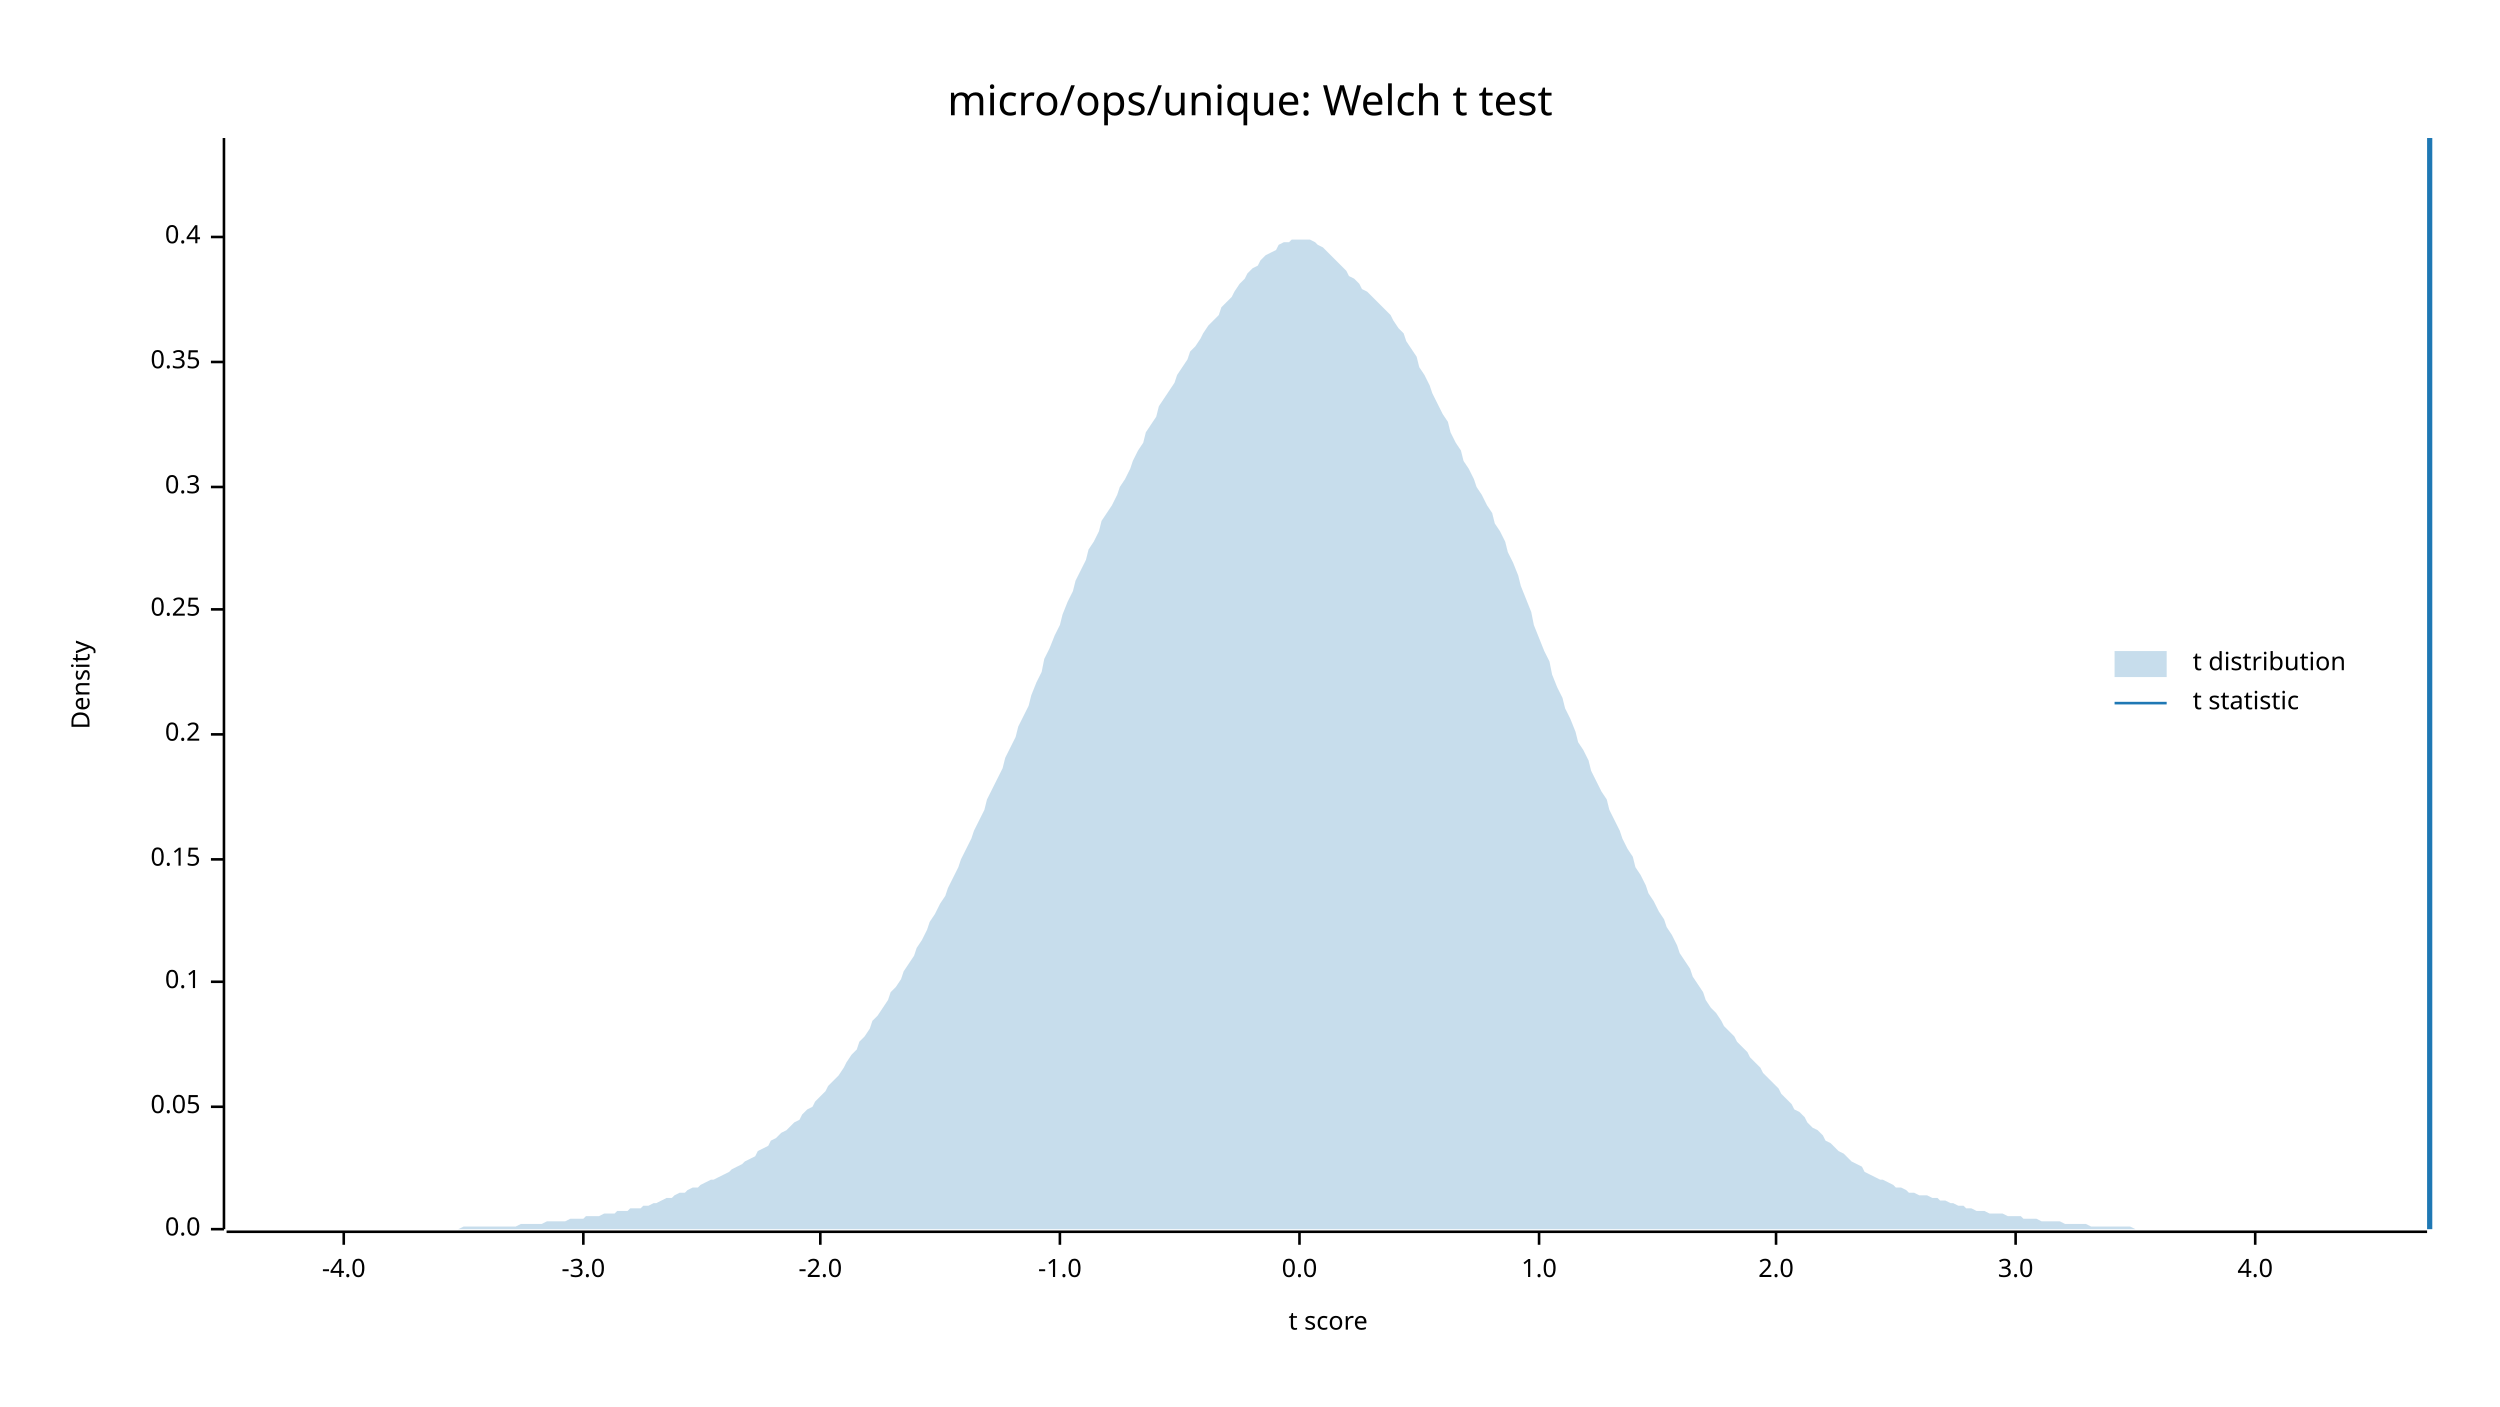
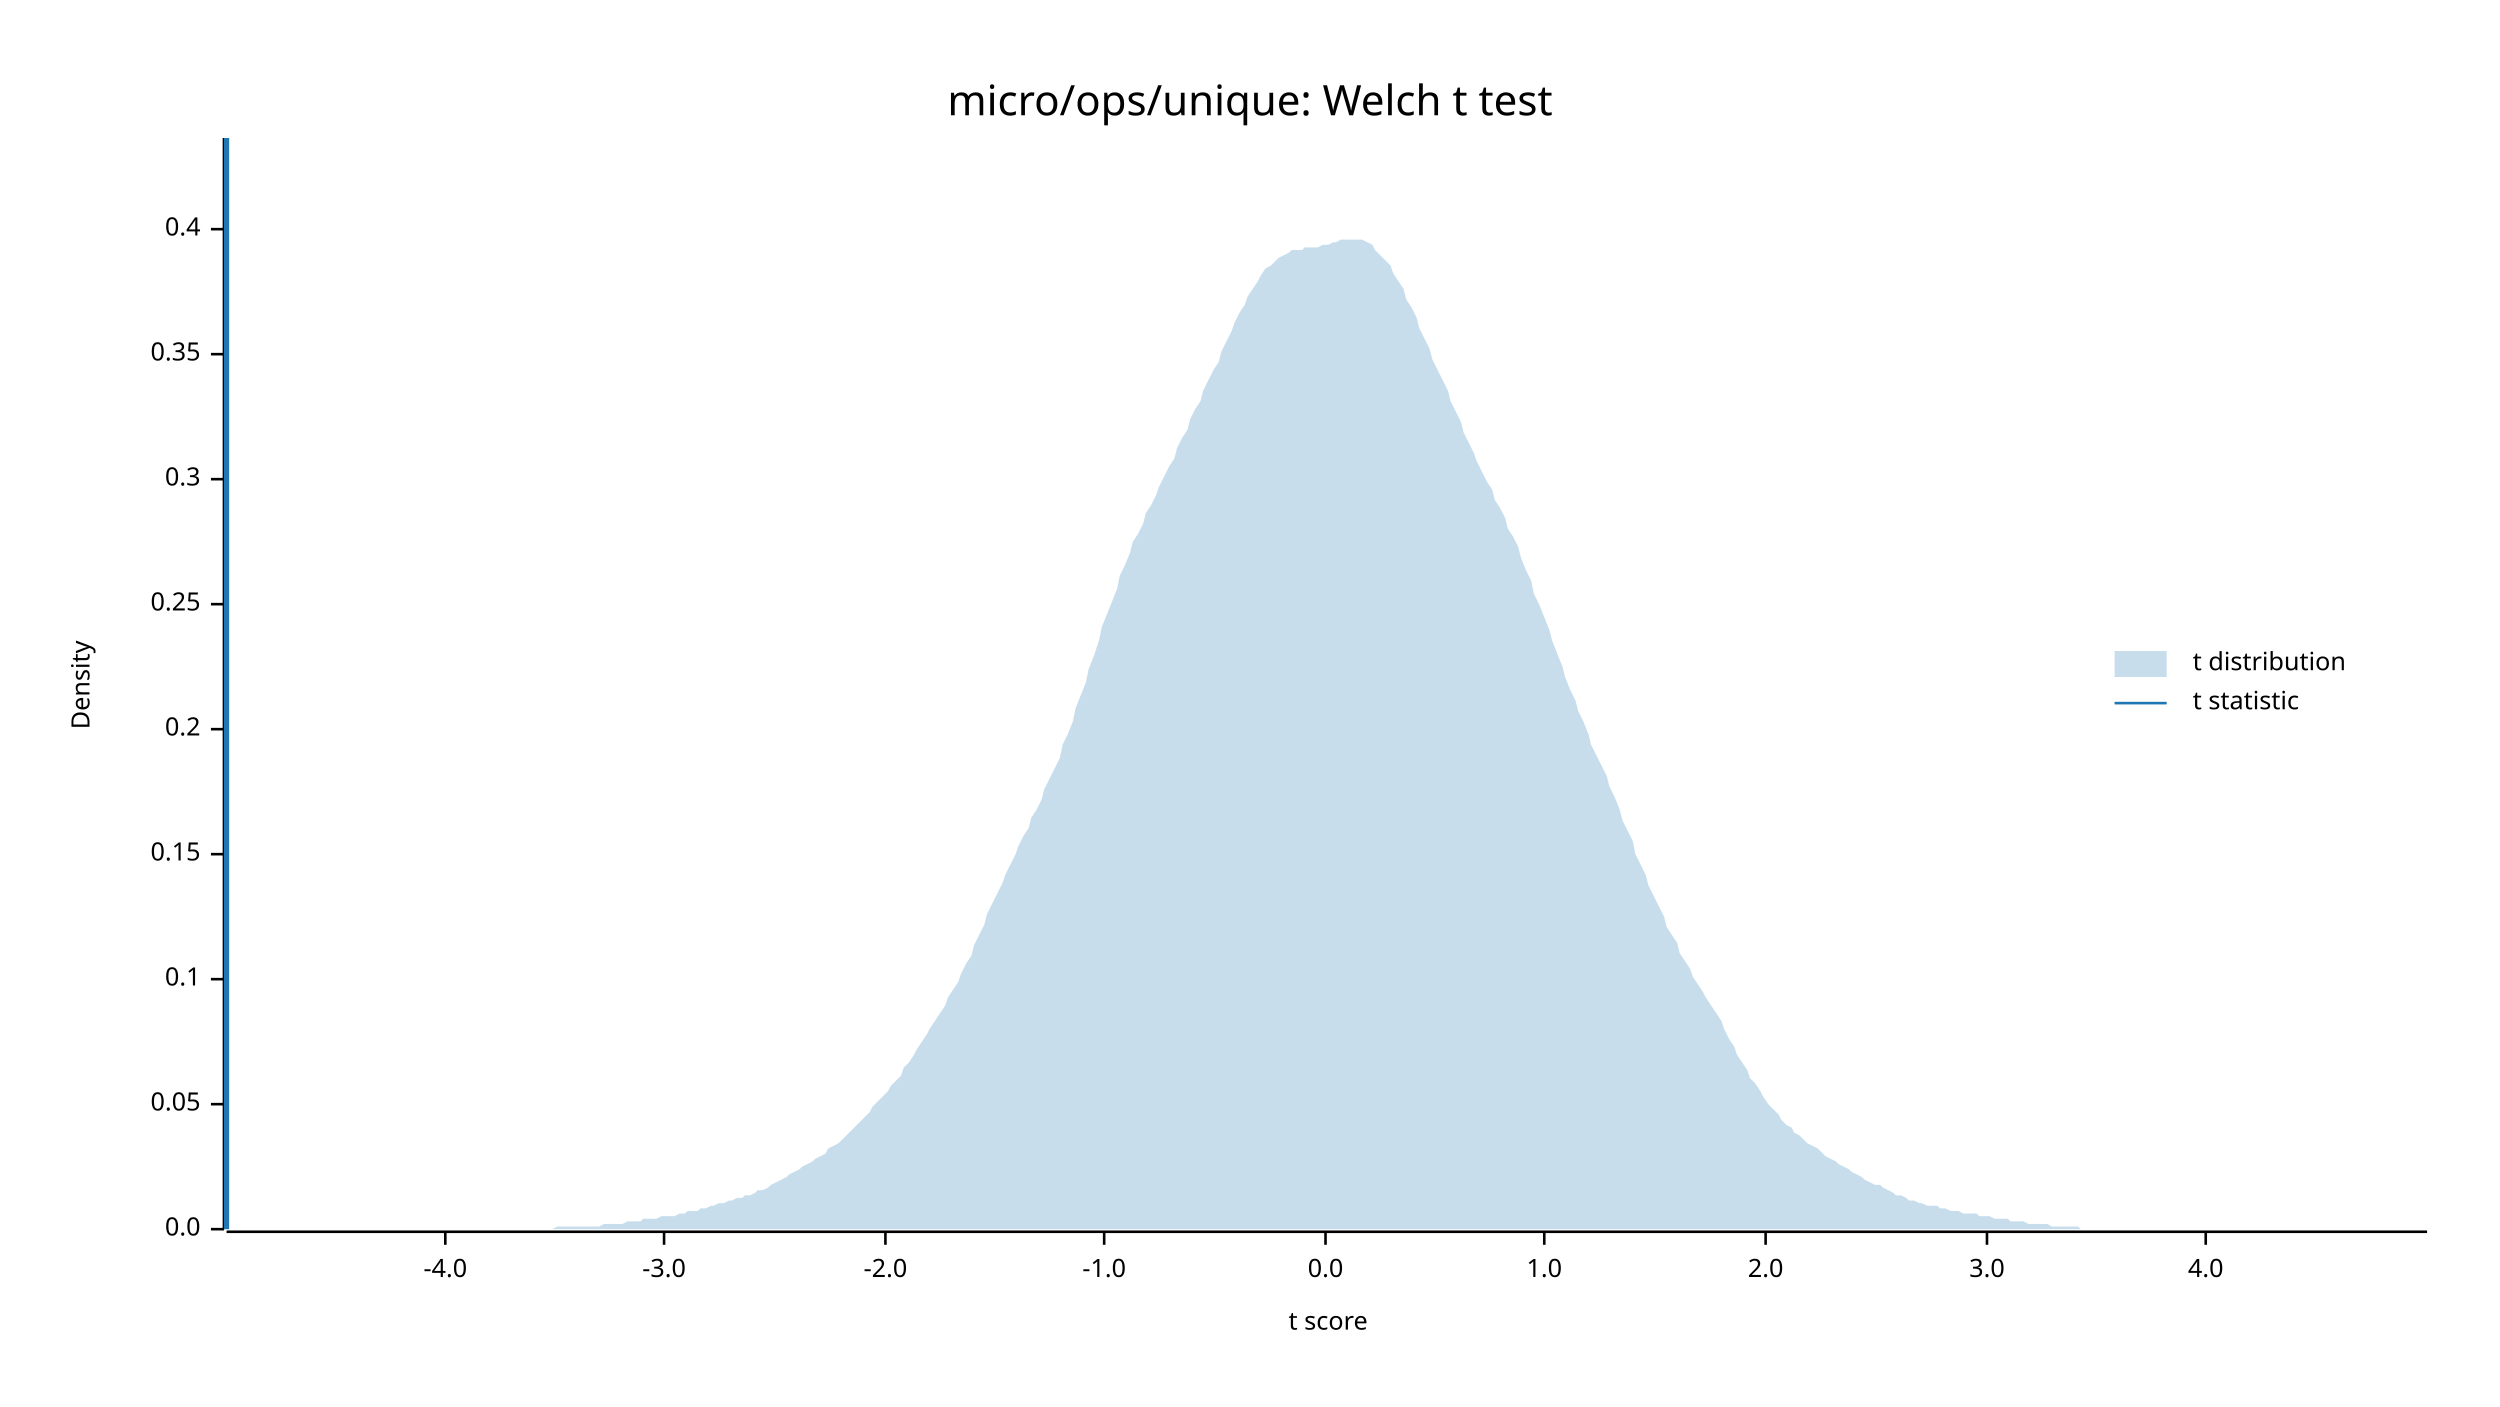
<svg xmlns="http://www.w3.org/2000/svg" width="960" height="540" viewBox="0 0 960 540">
  <text x="480" y="32" dy="0.76em" text-anchor="middle" font-family="sans-serif" font-size="16.129" opacity="1" fill="#000000">
micro/ops/unique: Welch t test
</text>
  <text x="27" y="263" dy="0.76em" text-anchor="middle" font-family="sans-serif" font-size="9.677" opacity="1" fill="#000000" transform="rotate(270, 27, 263)">
Density
</text>
  <text x="510" y="513" dy="-0.5ex" text-anchor="middle" font-family="sans-serif" font-size="9.677" opacity="1" fill="#000000">
t score
</text>
  <polyline fill="none" opacity="1" stroke="#000000" stroke-width="1" points="86,53 86,472 " />
  <text x="77" y="472" dy="0.5ex" text-anchor="end" font-family="sans-serif" font-size="9.677" opacity="1" fill="#000000">
0.0
</text>
  <polyline fill="none" opacity="1" stroke="#000000" stroke-width="1" points="81,472 86,472 " />
-   <text x="77" y="425" dy="0.5ex" text-anchor="end" font-family="sans-serif" font-size="9.677" opacity="1" fill="#000000">
+   <text x="77" y="424" dy="0.5ex" text-anchor="end" font-family="sans-serif" font-size="9.677" opacity="1" fill="#000000">
0.05
</text>
-   <polyline fill="none" opacity="1" stroke="#000000" stroke-width="1" points="81,425 86,425 " />
-   <text x="77" y="377" dy="0.5ex" text-anchor="end" font-family="sans-serif" font-size="9.677" opacity="1" fill="#000000">
+   <polyline fill="none" opacity="1" stroke="#000000" stroke-width="1" points="81,424 86,424 " />
+   <text x="77" y="376" dy="0.5ex" text-anchor="end" font-family="sans-serif" font-size="9.677" opacity="1" fill="#000000">
0.1
</text>
-   <polyline fill="none" opacity="1" stroke="#000000" stroke-width="1" points="81,377 86,377 " />
-   <text x="77" y="330" dy="0.5ex" text-anchor="end" font-family="sans-serif" font-size="9.677" opacity="1" fill="#000000">
+   <polyline fill="none" opacity="1" stroke="#000000" stroke-width="1" points="81,376 86,376 " />
+   <text x="77" y="328" dy="0.5ex" text-anchor="end" font-family="sans-serif" font-size="9.677" opacity="1" fill="#000000">
0.15
</text>
-   <polyline fill="none" opacity="1" stroke="#000000" stroke-width="1" points="81,330 86,330 " />
-   <text x="77" y="282" dy="0.5ex" text-anchor="end" font-family="sans-serif" font-size="9.677" opacity="1" fill="#000000">
+   <polyline fill="none" opacity="1" stroke="#000000" stroke-width="1" points="81,328 86,328 " />
+   <text x="77" y="280" dy="0.5ex" text-anchor="end" font-family="sans-serif" font-size="9.677" opacity="1" fill="#000000">
0.2
</text>
-   <polyline fill="none" opacity="1" stroke="#000000" stroke-width="1" points="81,282 86,282 " />
-   <text x="77" y="234" dy="0.5ex" text-anchor="end" font-family="sans-serif" font-size="9.677" opacity="1" fill="#000000">
+   <polyline fill="none" opacity="1" stroke="#000000" stroke-width="1" points="81,280 86,280 " />
+   <text x="77" y="232" dy="0.5ex" text-anchor="end" font-family="sans-serif" font-size="9.677" opacity="1" fill="#000000">
0.25
</text>
-   <polyline fill="none" opacity="1" stroke="#000000" stroke-width="1" points="81,234 86,234 " />
-   <text x="77" y="187" dy="0.5ex" text-anchor="end" font-family="sans-serif" font-size="9.677" opacity="1" fill="#000000">
+   <polyline fill="none" opacity="1" stroke="#000000" stroke-width="1" points="81,232 86,232 " />
+   <text x="77" y="184" dy="0.5ex" text-anchor="end" font-family="sans-serif" font-size="9.677" opacity="1" fill="#000000">
0.3
</text>
-   <polyline fill="none" opacity="1" stroke="#000000" stroke-width="1" points="81,187 86,187 " />
-   <text x="77" y="139" dy="0.5ex" text-anchor="end" font-family="sans-serif" font-size="9.677" opacity="1" fill="#000000">
+   <polyline fill="none" opacity="1" stroke="#000000" stroke-width="1" points="81,184 86,184 " />
+   <text x="77" y="136" dy="0.5ex" text-anchor="end" font-family="sans-serif" font-size="9.677" opacity="1" fill="#000000">
0.35
</text>
-   <polyline fill="none" opacity="1" stroke="#000000" stroke-width="1" points="81,139 86,139 " />
-   <text x="77" y="91" dy="0.5ex" text-anchor="end" font-family="sans-serif" font-size="9.677" opacity="1" fill="#000000">
+   <polyline fill="none" opacity="1" stroke="#000000" stroke-width="1" points="81,136 86,136 " />
+   <text x="77" y="88" dy="0.5ex" text-anchor="end" font-family="sans-serif" font-size="9.677" opacity="1" fill="#000000">
0.4
</text>
-   <polyline fill="none" opacity="1" stroke="#000000" stroke-width="1" points="81,91 86,91 " />
+   <polyline fill="none" opacity="1" stroke="#000000" stroke-width="1" points="81,88 86,88 " />
  <polyline fill="none" opacity="1" stroke="#000000" stroke-width="1" points="87,473 932,473 " />
-   <text x="132" y="483" dy="0.76em" text-anchor="middle" font-family="sans-serif" font-size="9.677" opacity="1" fill="#000000">
+   <text x="171" y="483" dy="0.76em" text-anchor="middle" font-family="sans-serif" font-size="9.677" opacity="1" fill="#000000">
-4.0
</text>
-   <polyline fill="none" opacity="1" stroke="#000000" stroke-width="1" points="132,473 132,478 " />
-   <text x="224" y="483" dy="0.76em" text-anchor="middle" font-family="sans-serif" font-size="9.677" opacity="1" fill="#000000">
+   <polyline fill="none" opacity="1" stroke="#000000" stroke-width="1" points="171,473 171,478 " />
+   <text x="255" y="483" dy="0.76em" text-anchor="middle" font-family="sans-serif" font-size="9.677" opacity="1" fill="#000000">
-3.0
</text>
-   <polyline fill="none" opacity="1" stroke="#000000" stroke-width="1" points="224,473 224,478 " />
-   <text x="315" y="483" dy="0.76em" text-anchor="middle" font-family="sans-serif" font-size="9.677" opacity="1" fill="#000000">
+   <polyline fill="none" opacity="1" stroke="#000000" stroke-width="1" points="255,473 255,478 " />
+   <text x="340" y="483" dy="0.76em" text-anchor="middle" font-family="sans-serif" font-size="9.677" opacity="1" fill="#000000">
-2.0
</text>
-   <polyline fill="none" opacity="1" stroke="#000000" stroke-width="1" points="315,473 315,478 " />
-   <text x="407" y="483" dy="0.76em" text-anchor="middle" font-family="sans-serif" font-size="9.677" opacity="1" fill="#000000">
+   <polyline fill="none" opacity="1" stroke="#000000" stroke-width="1" points="340,473 340,478 " />
+   <text x="424" y="483" dy="0.76em" text-anchor="middle" font-family="sans-serif" font-size="9.677" opacity="1" fill="#000000">
-1.0
</text>
-   <polyline fill="none" opacity="1" stroke="#000000" stroke-width="1" points="407,473 407,478 " />
-   <text x="499" y="483" dy="0.76em" text-anchor="middle" font-family="sans-serif" font-size="9.677" opacity="1" fill="#000000">
+   <polyline fill="none" opacity="1" stroke="#000000" stroke-width="1" points="424,473 424,478 " />
+   <text x="509" y="483" dy="0.76em" text-anchor="middle" font-family="sans-serif" font-size="9.677" opacity="1" fill="#000000">
0.0
</text>
-   <polyline fill="none" opacity="1" stroke="#000000" stroke-width="1" points="499,473 499,478 " />
-   <text x="591" y="483" dy="0.76em" text-anchor="middle" font-family="sans-serif" font-size="9.677" opacity="1" fill="#000000">
+   <polyline fill="none" opacity="1" stroke="#000000" stroke-width="1" points="509,473 509,478 " />
+   <text x="593" y="483" dy="0.76em" text-anchor="middle" font-family="sans-serif" font-size="9.677" opacity="1" fill="#000000">
1.0
</text>
-   <polyline fill="none" opacity="1" stroke="#000000" stroke-width="1" points="591,473 591,478 " />
-   <text x="682" y="483" dy="0.76em" text-anchor="middle" font-family="sans-serif" font-size="9.677" opacity="1" fill="#000000">
+   <polyline fill="none" opacity="1" stroke="#000000" stroke-width="1" points="593,473 593,478 " />
+   <text x="678" y="483" dy="0.76em" text-anchor="middle" font-family="sans-serif" font-size="9.677" opacity="1" fill="#000000">
2.0
</text>
-   <polyline fill="none" opacity="1" stroke="#000000" stroke-width="1" points="682,473 682,478 " />
-   <text x="774" y="483" dy="0.76em" text-anchor="middle" font-family="sans-serif" font-size="9.677" opacity="1" fill="#000000">
+   <polyline fill="none" opacity="1" stroke="#000000" stroke-width="1" points="678,473 678,478 " />
+   <text x="763" y="483" dy="0.76em" text-anchor="middle" font-family="sans-serif" font-size="9.677" opacity="1" fill="#000000">
3.0
</text>
-   <polyline fill="none" opacity="1" stroke="#000000" stroke-width="1" points="774,473 774,478 " />
-   <text x="866" y="483" dy="0.76em" text-anchor="middle" font-family="sans-serif" font-size="9.677" opacity="1" fill="#000000">
+   <polyline fill="none" opacity="1" stroke="#000000" stroke-width="1" points="763,473 763,478 " />
+   <text x="847" y="483" dy="0.76em" text-anchor="middle" font-family="sans-serif" font-size="9.677" opacity="1" fill="#000000">
4.0
</text>
-   <polyline fill="none" opacity="1" stroke="#000000" stroke-width="1" points="866,473 866,478 " />
-   <polygon opacity="0.25" fill="#1F78B4" points="87,472 88,472 90,472 92,472 93,472 95,472 97,472 98,472 100,472 102,472 103,472 105,472 107,472 109,472 110,472 112,472 114,472 115,472 117,472 119,472 120,472 122,472 124,472 125,472 127,472 129,472 131,472 132,472 134,472 136,472 137,472 139,472 141,472 142,472 144,472 146,472 147,472 149,472 151,472 153,472 154,472 156,472 158,472 159,472 161,472 163,472 164,472 166,472 168,472 169,472 171,472 173,472 175,472 176,472 178,471 180,471 181,471 183,471 185,471 186,471 188,471 190,471 191,471 193,471 195,471 197,471 198,471 200,470 202,470 203,470 205,470 207,470 208,470 210,469 212,469 214,469 215,469 217,469 219,468 220,468 222,468 224,468 225,467 227,467 229,467 230,467 232,466 234,466 236,466 237,465 239,465 241,465 242,464 244,464 246,464 247,463 249,463 251,462 252,462 254,461 256,460 258,460 259,459 261,458 263,458 264,457 266,456 268,456 269,455 271,454 273,453 274,453 276,452 278,451 280,450 281,449 283,448 285,447 286,446 288,445 290,444 291,442 293,441 295,440 296,438 298,437 300,435 302,434 303,433 305,431 307,430 308,428 310,426 312,425 313,423 315,421 317,419 318,417 320,415 322,413 324,410 325,408 327,405 329,403 330,400 332,398 334,395 335,392 337,390 339,387 341,384 342,381 344,379 346,376 347,373 349,370 351,367 352,364 354,361 356,357 357,354 359,351 361,347 363,344 364,341 366,337 368,333 369,330 371,326 373,322 374,319 376,315 378,311 379,307 381,303 383,299 385,295 386,291 388,287 390,283 391,279 393,275 395,271 396,267 398,262 400,258 401,253 403,249 405,244 407,240 408,236 410,231 412,227 413,223 415,219 417,215 418,211 420,208 422,204 423,200 425,197 427,194 429,190 430,187 432,184 434,180 435,177 437,173 439,170 440,166 442,163 444,160 445,156 447,153 449,150 451,147 452,144 454,141 456,138 457,135 459,133 461,130 462,128 464,125 466,123 468,121 469,118 471,116 473,114 474,112 476,109 478,107 479,105 481,103 483,102 484,100 486,98 488,97 490,96 491,94 493,93 495,93 496,92 498,92 500,92 501,92 503,92 505,93 506,94 508,95 510,97 512,99 513,100 515,102 517,104 518,106 520,107 522,109 523,111 525,112 527,114 528,115 530,117 532,119 534,121 535,123 537,126 539,128 540,131 542,134 544,137 545,141 547,144 549,148 550,151 552,155 554,159 556,162 557,166 559,170 561,173 562,177 564,180 566,184 567,187 569,190 571,194 573,197 574,201 576,204 578,208 579,212 581,216 583,221 584,225 586,230 588,235 589,240 591,245 593,250 595,254 596,259 598,264 600,268 601,272 603,276 605,281 606,285 608,288 610,292 611,296 613,300 615,304 617,307 618,311 620,315 622,319 623,322 625,326 627,329 628,333 630,336 632,340 633,343 635,346 637,350 639,353 640,356 642,359 644,363 645,366 647,369 649,372 650,375 652,378 654,381 655,384 657,387 659,389 661,392 662,394 664,396 666,398 667,400 669,402 671,404 672,406 674,408 676,410 677,412 679,414 681,416 683,418 684,420 686,422 688,424 689,426 691,427 693,429 694,431 696,433 698,434 700,436 701,438 703,439 705,441 706,442 708,443 710,445 711,446 713,447 715,448 716,450 718,451 720,452 722,453 723,453 725,454 727,455 728,456 730,456 732,457 733,458 735,458 737,459 738,459 740,459 742,460 744,460 745,461 747,461 749,462 750,462 752,463 754,463 755,464 757,464 759,465 760,465 762,465 764,466 766,466 767,466 769,466 771,467 772,467 774,467 776,467 777,468 779,468 781,468 782,468 784,469 786,469 788,469 789,469 791,469 793,470 794,470 796,470 798,470 799,470 801,470 803,471 804,471 806,471 808,471 810,471 811,471 813,471 815,471 816,471 818,471 820,472 821,472 823,472 825,472 827,472 828,472 830,472 832,472 833,472 835,472 837,472 838,472 840,472 842,472 843,472 845,472 847,472 849,472 850,472 852,472 854,472 855,472 857,472 859,472 860,472 862,472 864,472 865,472 867,472 869,472 871,472 872,472 874,472 876,472 877,472 879,472 881,472 882,472 884,472 886,472 887,472 889,472 891,472 893,472 894,472 896,472 898,472 899,472 901,472 903,472 904,472 906,472 908,472 909,472 911,472 913,472 915,472 916,472 918,472 920,472 921,472 923,472 925,472 926,472 928,472 930,472 932,472 932,472 87,472 " />
-   <polyline fill="none" opacity="1" stroke="#1F78B4" stroke-width="2" points="933,472 933,53 " />
+   <polyline fill="none" opacity="1" stroke="#000000" stroke-width="1" points="847,473 847,478 " />
+   <polygon opacity="0.25" fill="#1F78B4" points="87,472 88,472 90,472 92,472 93,472 95,472 97,472 98,472 100,472 102,472 103,472 105,472 107,472 109,472 110,472 112,472 114,472 115,472 117,472 119,472 120,472 122,472 124,472 125,472 127,472 129,472 131,472 132,472 134,472 136,472 137,472 139,472 141,472 142,472 144,472 146,472 147,472 149,472 151,472 153,472 154,472 156,472 158,472 159,472 161,472 163,472 164,472 166,472 168,472 169,472 171,472 173,472 175,472 176,472 178,472 180,472 181,472 183,472 185,472 186,472 188,472 190,472 191,472 193,472 195,472 197,472 198,472 200,472 202,472 203,472 205,472 207,472 208,472 210,472 212,472 214,471 215,471 217,471 219,471 220,471 222,471 224,471 225,471 227,471 229,471 230,471 232,470 234,470 236,470 237,470 239,470 241,469 242,469 244,469 246,469 247,468 249,468 251,468 252,468 254,467 256,467 258,467 259,467 261,466 263,466 264,465 266,465 268,465 269,464 271,464 273,463 274,463 276,462 278,462 280,461 281,461 283,460 285,460 286,459 288,459 290,458 291,457 293,457 295,456 296,455 298,454 300,453 302,452 303,451 305,450 307,449 308,448 310,447 312,446 313,445 315,444 317,443 318,441 320,440 322,439 324,437 325,436 327,434 329,432 330,431 332,429 334,427 335,425 337,423 339,421 341,419 342,417 344,415 346,413 347,410 349,408 351,405 352,403 354,400 356,397 357,395 359,392 361,389 363,386 364,383 366,380 368,377 369,374 371,370 373,367 374,363 376,359 378,355 379,351 381,347 383,343 385,339 386,336 388,332 390,328 391,325 393,321 395,318 396,314 398,311 400,307 401,303 403,299 405,295 407,291 408,286 410,282 412,277 413,272 415,267 417,262 418,257 420,252 422,246 423,241 425,236 427,231 429,226 430,221 432,217 434,212 435,208 437,205 439,201 440,197 442,194 444,190 445,187 447,183 449,179 451,176 452,172 454,168 456,165 457,161 459,157 461,154 462,150 464,146 466,142 468,139 469,135 471,131 473,127 474,124 476,120 478,117 479,114 481,111 483,108 484,106 486,103 488,102 490,100 491,99 493,98 495,97 496,96 498,96 500,96 501,95 503,95 505,95 506,95 508,94 510,94 512,93 513,93 515,92 517,92 518,92 520,92 522,92 523,92 525,93 527,94 528,96 530,98 532,100 534,102 535,105 537,108 539,111 540,115 542,118 544,122 545,126 547,130 549,134 550,138 552,142 554,146 556,150 557,154 559,158 561,162 562,166 564,170 566,174 567,177 569,181 571,185 573,188 574,192 576,195 578,199 579,203 581,206 583,210 584,214 586,219 588,223 589,228 591,232 593,237 595,242 596,246 598,251 600,256 601,260 603,265 605,269 606,273 608,277 610,282 611,286 613,290 615,294 617,298 618,302 620,306 622,311 623,315 625,319 627,323 628,328 630,332 632,336 633,340 635,344 637,348 639,352 640,356 642,359 644,362 645,366 647,369 649,372 650,375 652,378 654,381 655,383 657,386 659,389 661,392 662,395 664,399 666,402 667,405 669,408 671,411 672,414 674,416 676,419 677,421 679,424 681,426 683,428 684,430 686,432 688,433 689,435 691,436 693,438 694,439 696,440 698,441 700,443 701,444 703,445 705,446 706,447 708,448 710,449 711,450 713,451 715,452 716,453 718,454 720,455 722,455 723,456 725,457 727,458 728,459 730,459 732,460 733,461 735,461 737,462 738,462 740,463 742,463 744,463 745,464 747,464 749,465 750,465 752,465 754,466 755,466 757,466 759,466 760,467 762,467 764,467 766,468 767,468 769,468 771,468 772,469 774,469 776,469 777,469 779,470 781,470 782,470 784,470 786,470 788,471 789,471 791,471 793,471 794,471 796,471 798,471 799,472 801,472 803,472 804,472 806,472 808,472 810,472 811,472 813,472 815,472 816,472 818,472 820,472 821,472 823,472 825,472 827,472 828,472 830,472 832,472 833,472 835,472 837,472 838,472 840,472 842,472 843,472 845,472 847,472 849,472 850,472 852,472 854,472 855,472 857,472 859,472 860,472 862,472 864,472 865,472 867,472 869,472 871,472 872,472 874,472 876,472 877,472 879,472 881,472 882,472 884,472 886,472 887,472 889,472 891,472 893,472 894,472 896,472 898,472 899,472 901,472 903,472 904,472 906,472 908,472 909,472 911,472 913,472 915,472 916,472 918,472 920,472 921,472 923,472 925,472 926,472 928,472 930,472 932,472 932,472 87,472 " />
+   <polyline fill="none" opacity="1" stroke="#1F78B4" stroke-width="2" points="87,472 87,53 " />
  <text x="842" y="250" dy="0.76em" text-anchor="start" font-family="sans-serif" font-size="9.677" opacity="1" fill="#000000">
t distribution
</text>
  <text x="842" y="265" dy="0.76em" text-anchor="start" font-family="sans-serif" font-size="9.677" opacity="1" fill="#000000">
t statistic
</text>
  <rect x="812" y="250" width="20" height="10" opacity="0.25" fill="#1F78B4" stroke="none" />
  <polyline fill="none" opacity="1" stroke="#1F78B4" stroke-width="1" points="812,270 832,270 " />
</svg>
